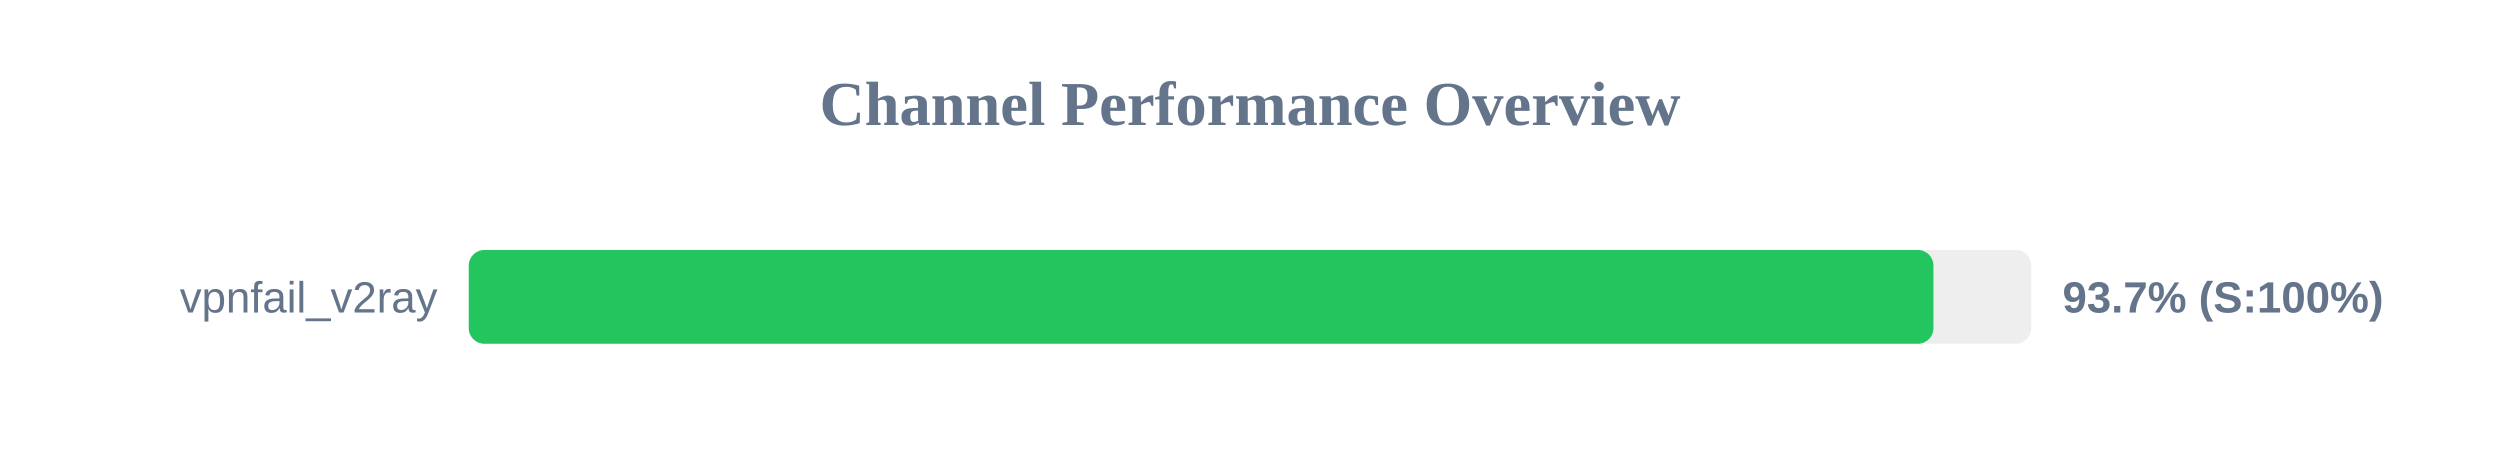
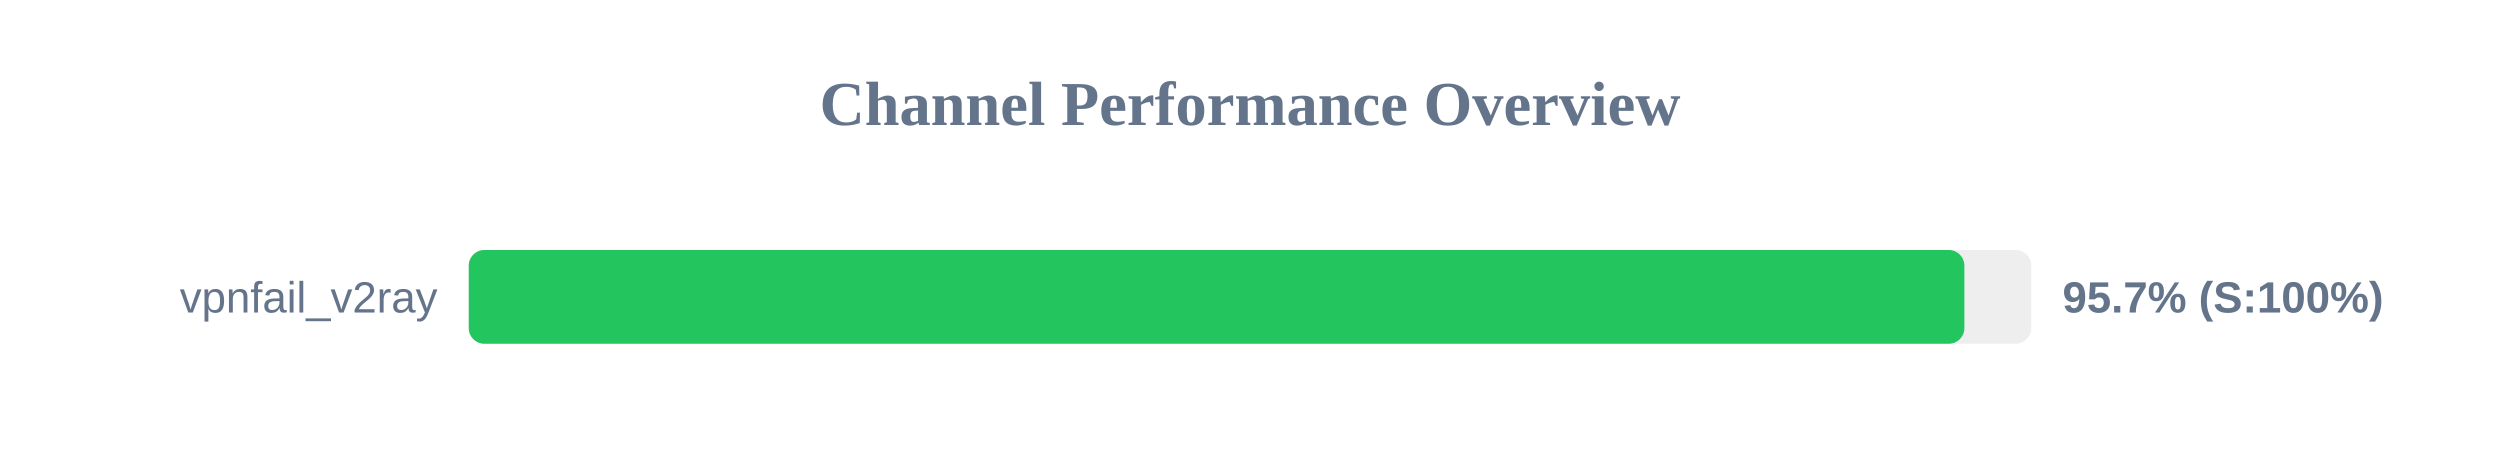
<svg xmlns="http://www.w3.org/2000/svg" width="800" height="150" version="1.1">
  <style>
        .row { font: 14px Arial; fill: #64748b; }
        .score { font: bold 14px Arial; fill: #64748b; }
    </style>
  <text x="400" y="40" text-anchor="middle" font-size="20px" font-weight="bold" fill="#64748b">Channel Performance Overview</text>
  <rect x="150" y="80" width="500" height="30" fill="#eee" rx="5" />
-   <rect x="150" y="80" width="468.7" height="30" fill="#22c55e" rx="5" />
+   <rect x="150" y="80" width="478.6" height="30" fill="#22c55e" rx="5" />
  <text x="140" y="100" text-anchor="end" class="row">vpnfail_v2ray</text>
-   <text x="660" y="100" text-anchor="start" class="score">93.7% (S:100%)</text>
+   <text x="660" y="100" text-anchor="start" class="score">95.7% (S:100%)</text>
</svg>
